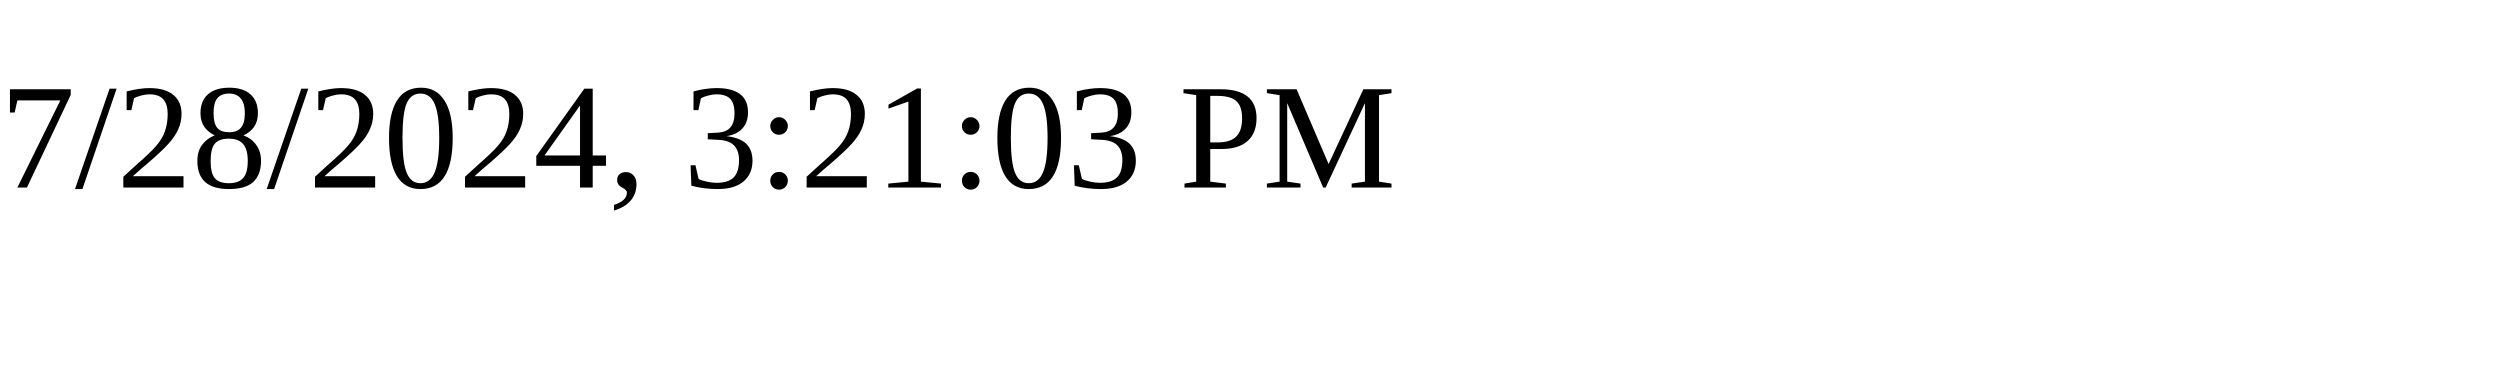
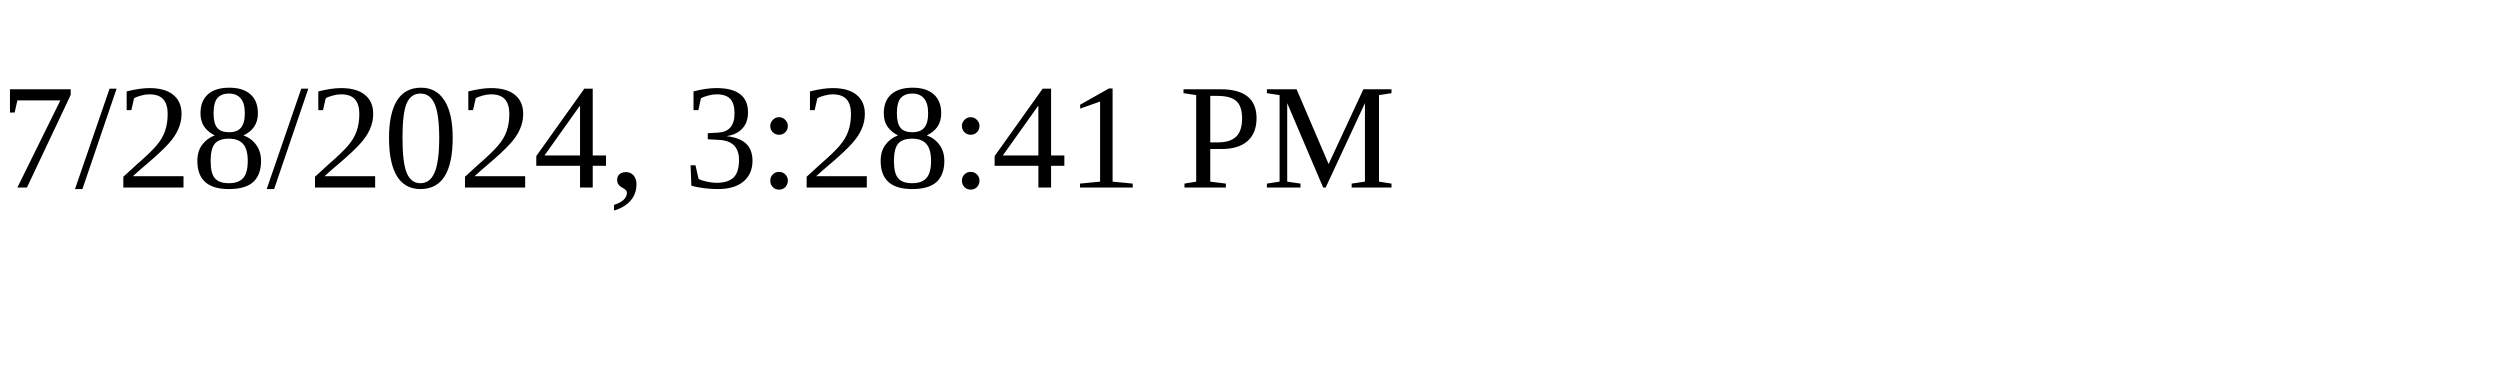
<svg xmlns="http://www.w3.org/2000/svg" height="30" width="200">
-   <text x="0" y="15">7/28/2024, 3:21:03 PM</text>
+   <text x="0" y="15">7/28/2024, 3:28:41 PM</text>
</svg>
